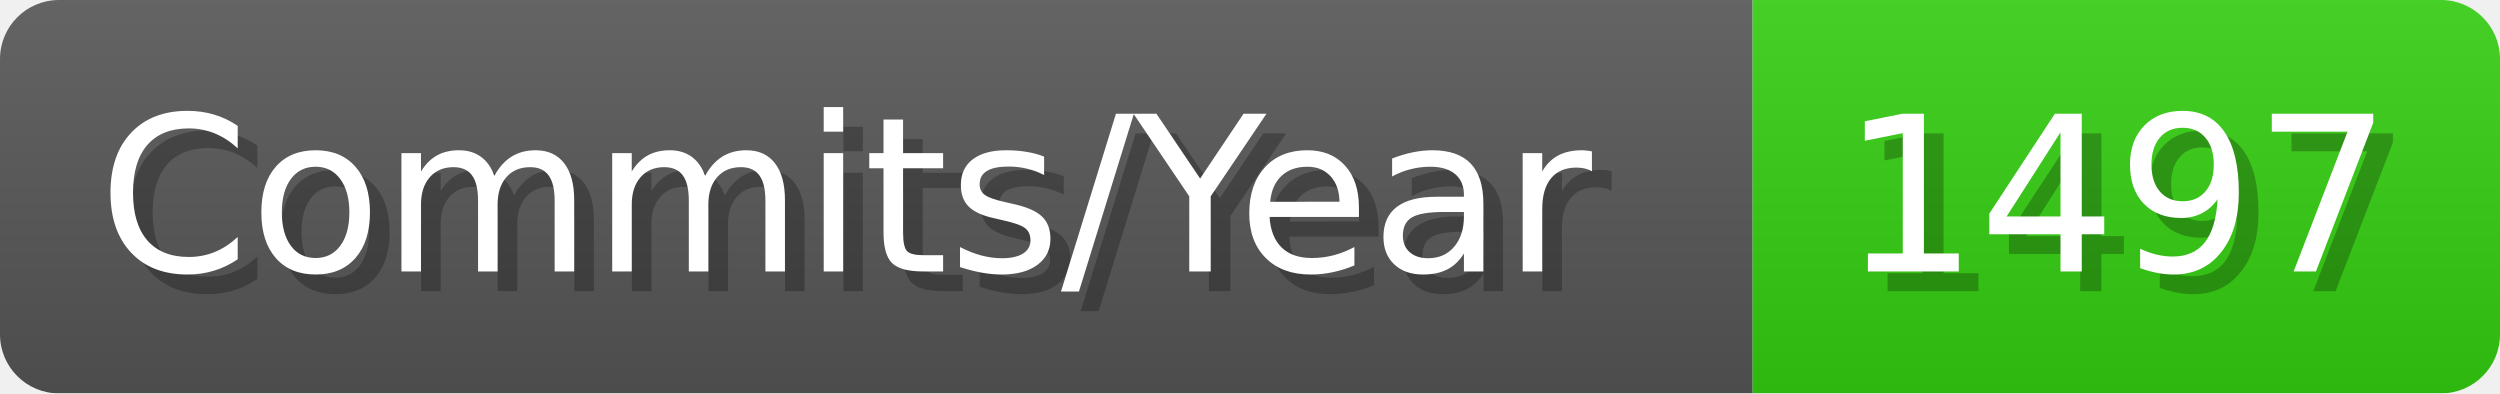
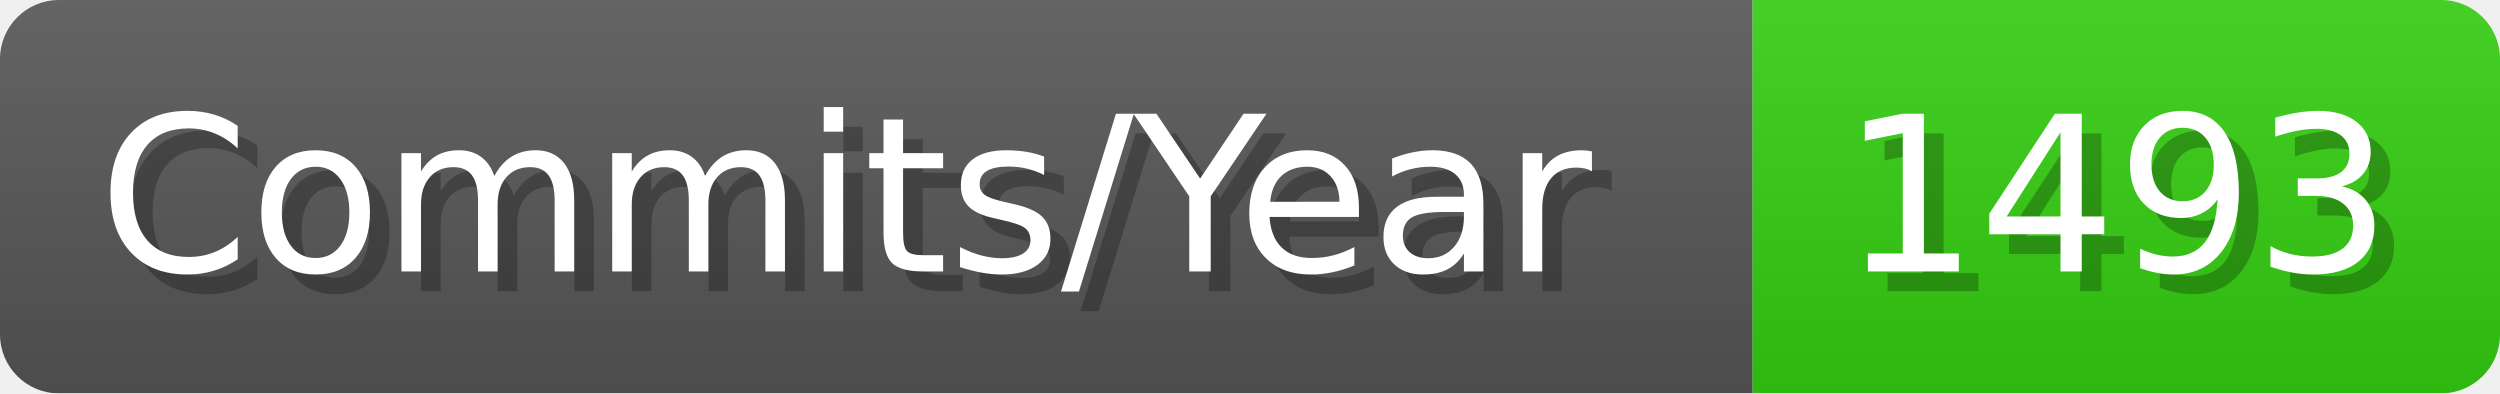
- <svg xmlns="http://www.w3.org/2000/svg" width="127.1" height="20" viewBox="0 0 1271 200" role="img" aria-label="Commits/Year: 1497">
+ <svg xmlns="http://www.w3.org/2000/svg" width="127.1" height="20" viewBox="0 0 1271 200" role="img" aria-label="Commits/Year: 1493">
  <linearGradient id="aUPdi" x2="0" y2="100%">
    <stop offset="0" stop-opacity=".1" stop-color="#EEE" />
    <stop offset="1" stop-opacity=".1" />
  </linearGradient>
  <mask id="WfAiQ">
    <rect width="1271" height="200" rx="30" fill="#FFF" />
  </mask>
  <g mask="url(#WfAiQ)">
    <rect width="891" height="200" fill="#555" />
    <rect width="380" height="200" fill="#3C1" x="891" />
    <rect width="1271" height="200" fill="url(#aUPdi)" />
  </g>
  <g aria-hidden="true" fill="#fff" text-anchor="start" font-family="Verdana,DejaVu Sans,sans-serif" font-size="110">
    <text x="60" y="148" textLength="791" fill="#000" opacity="0.25">Commits/Year</text>
    <text x="50" y="138" textLength="791">Commits/Year</text>
-     <text x="946" y="148" textLength="280" fill="#000" opacity="0.25">1497</text>
-     <text x="936" y="138" textLength="280">1497</text>
+     <text x="946" y="148" textLength="280" fill="#000" opacity="0.25">1493</text>
+     <text x="936" y="138" textLength="280">1493</text>
  </g>
</svg>
